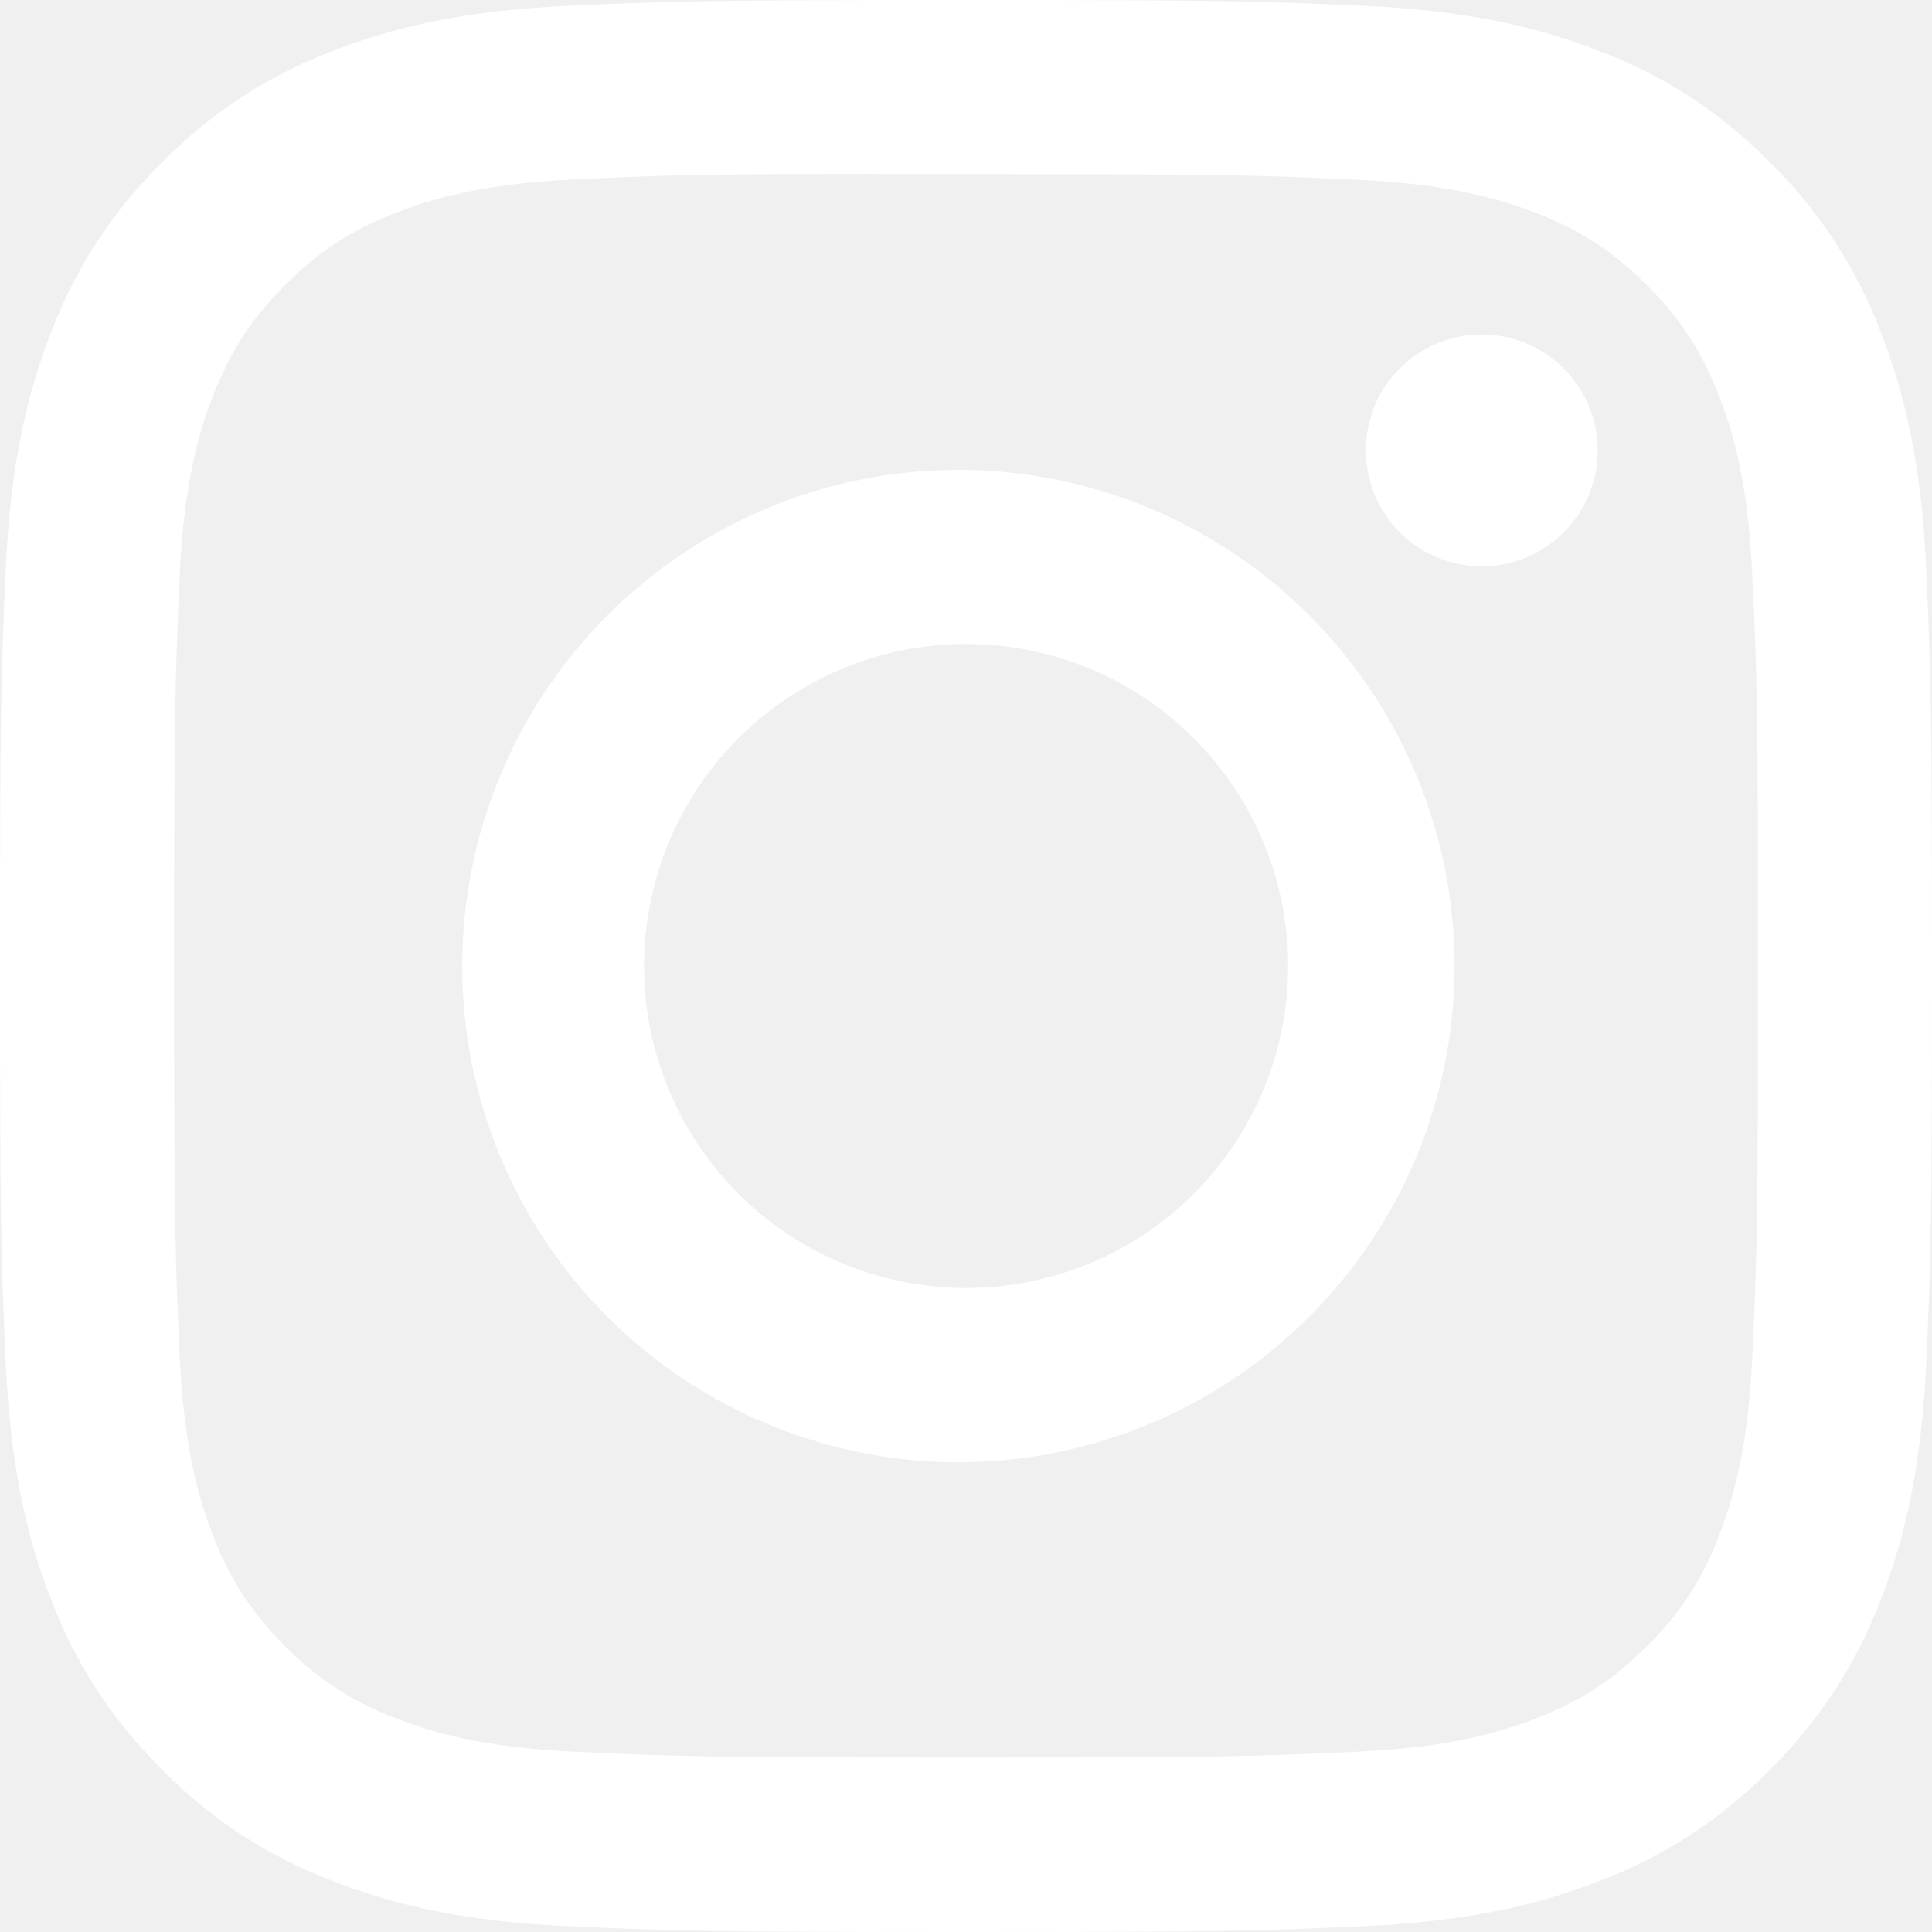
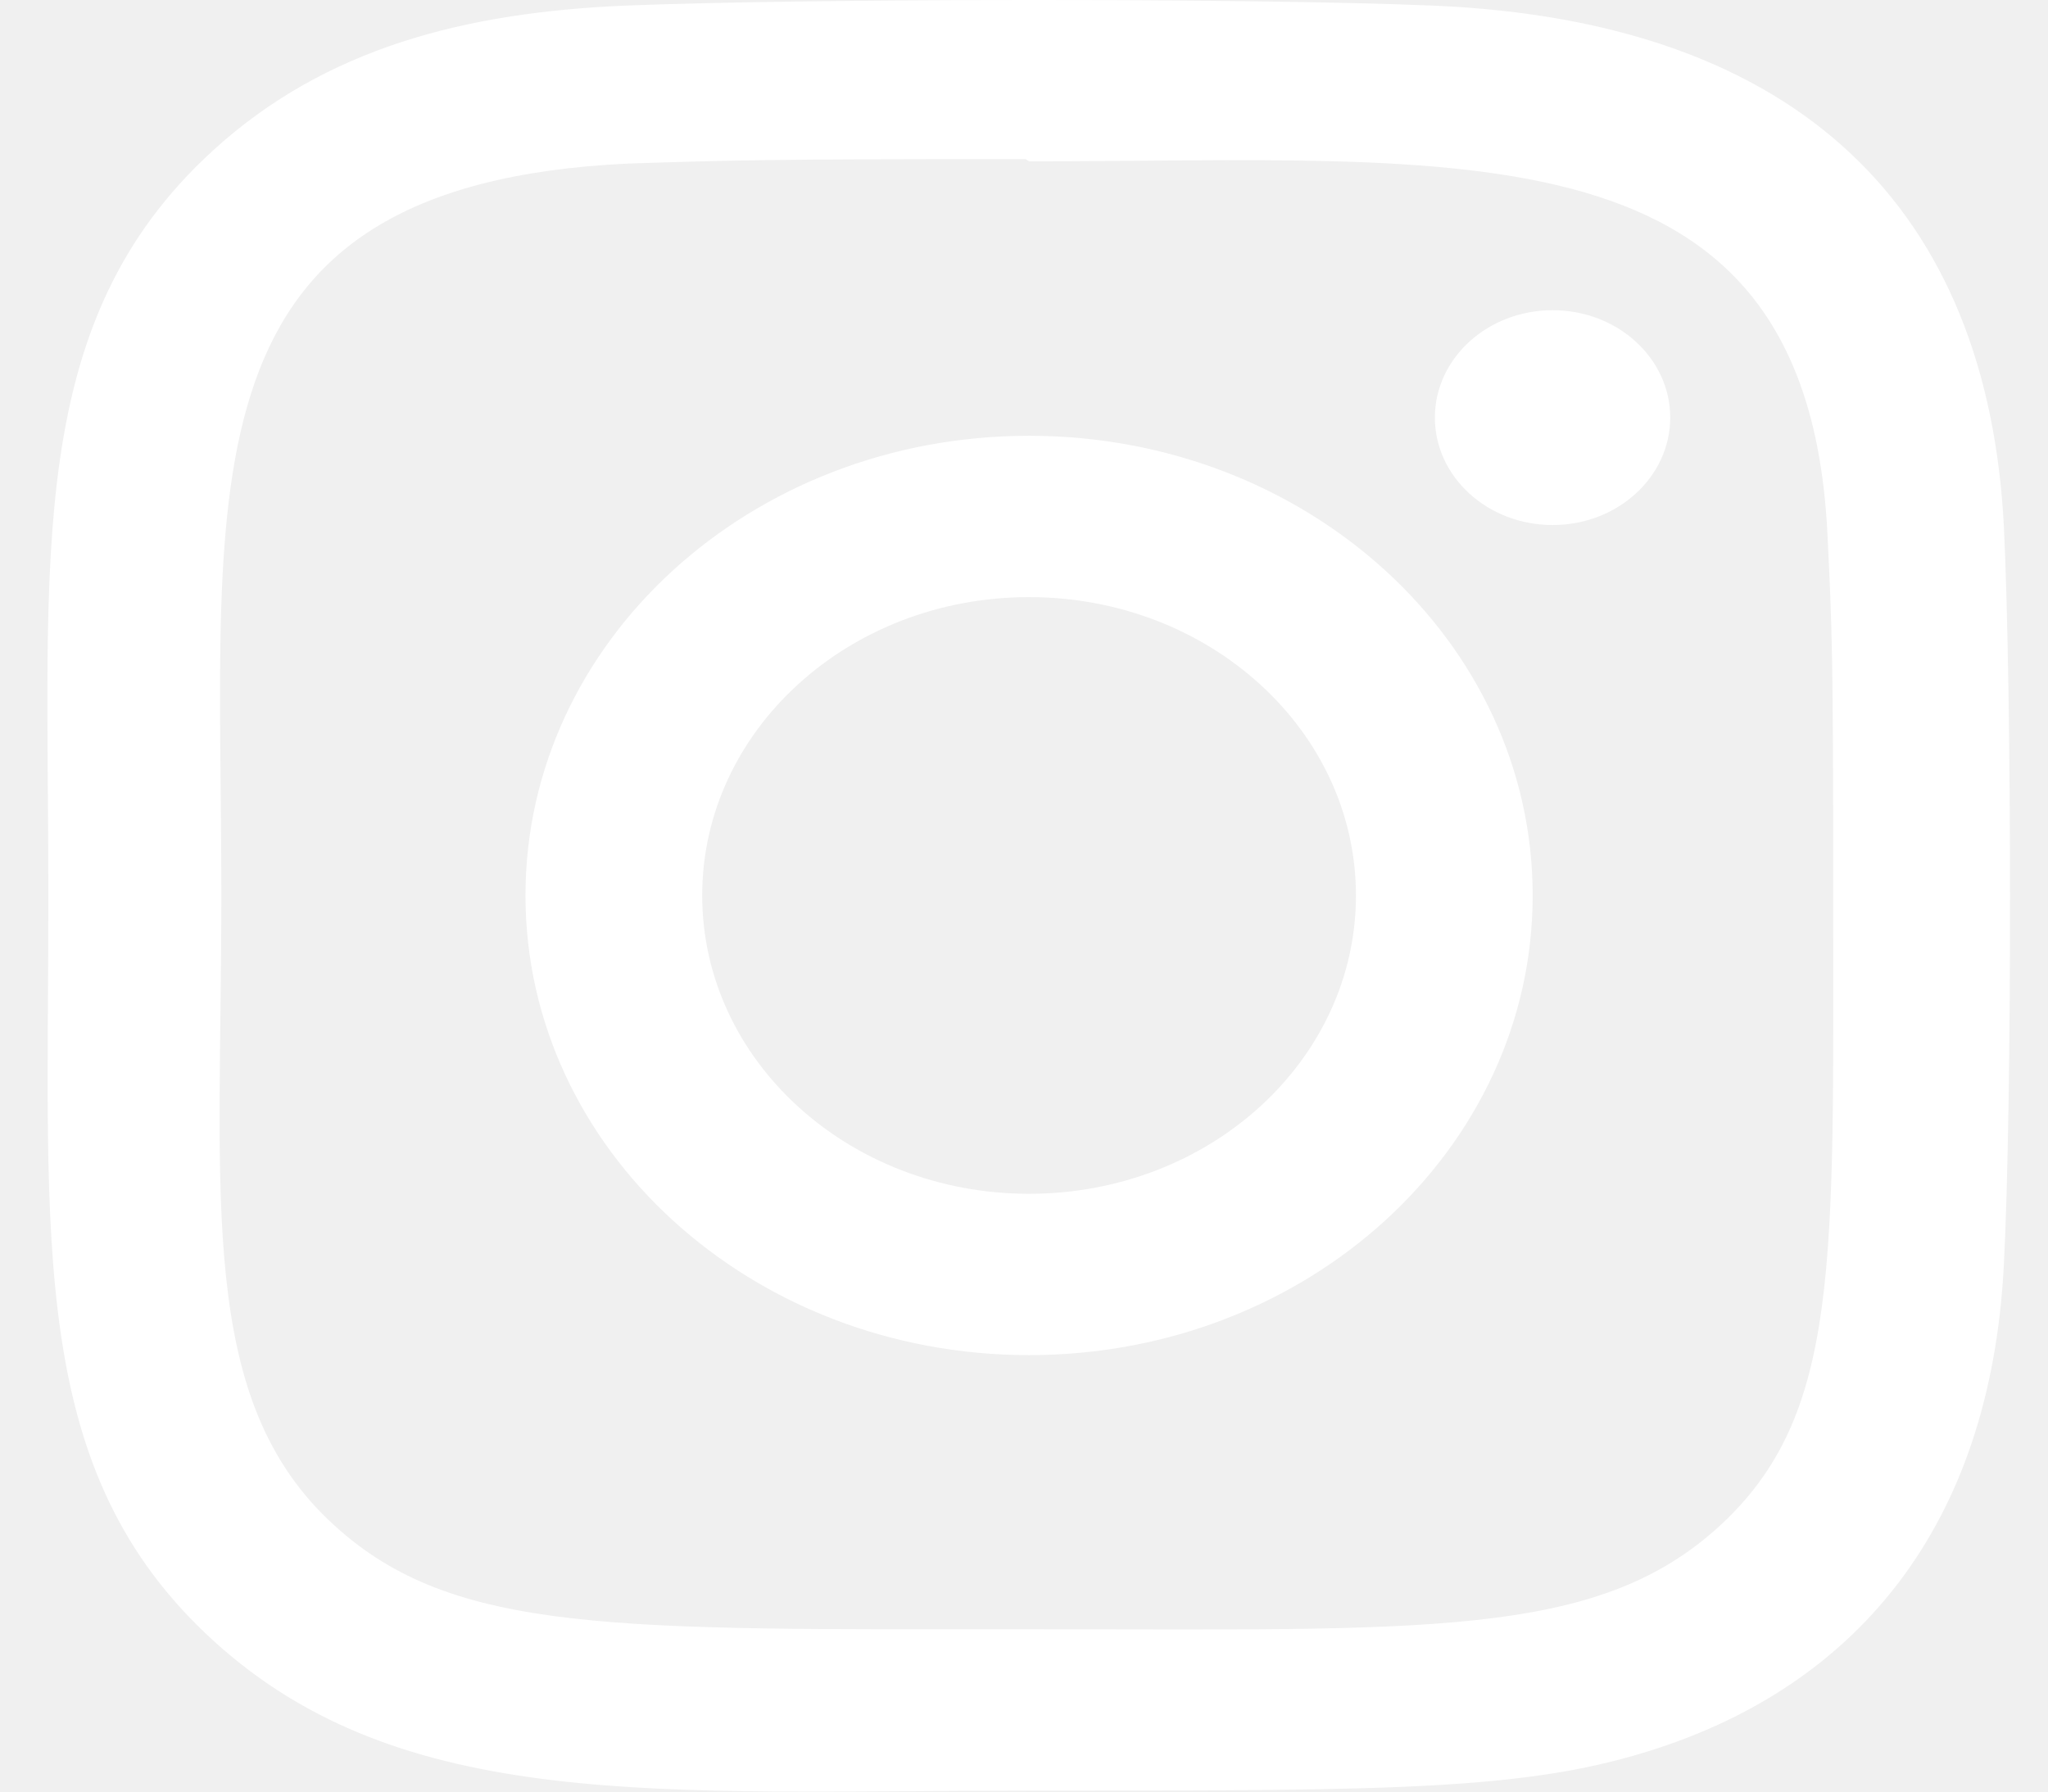
- <svg xmlns="http://www.w3.org/2000/svg" width="22" height="22" viewBox="0 0 22 22" fill="none">
-   <path d="M11 0C8.015 0 7.639 0.014 6.467 0.066C5.294 0.121 4.495 0.305 3.795 0.578C3.061 0.854 2.396 1.287 1.847 1.847C1.287 2.396 0.854 3.061 0.578 3.795C0.305 4.494 0.12 5.294 0.066 6.463C0.014 7.638 0 8.012 0 11.001C0 13.988 0.014 14.362 0.066 15.535C0.121 16.706 0.305 17.505 0.578 18.205C0.859 18.928 1.235 19.541 1.847 20.153C2.457 20.765 3.07 21.142 3.794 21.422C4.495 21.695 5.292 21.88 6.464 21.934C7.638 21.986 8.012 22 11 22C13.988 22 14.361 21.986 15.535 21.934C16.705 21.879 17.506 21.695 18.206 21.422C18.94 21.146 19.605 20.713 20.153 20.153C20.765 19.541 21.141 18.928 21.422 18.205C21.693 17.505 21.879 16.706 21.934 15.535C21.986 14.362 22 13.988 22 11C22 8.012 21.986 7.638 21.934 6.464C21.879 5.294 21.693 4.494 21.422 3.795C21.146 3.061 20.713 2.396 20.153 1.847C19.604 1.287 18.939 0.853 18.205 0.578C17.504 0.305 16.703 0.12 15.533 0.066C14.359 0.014 13.986 0 10.997 0H11.001H11ZM10.014 1.983H11.001C13.938 1.983 14.286 1.992 15.445 2.046C16.518 2.094 17.101 2.274 17.489 2.424C18.002 2.623 18.369 2.863 18.754 3.248C19.139 3.633 19.377 3.998 19.576 4.513C19.727 4.899 19.906 5.482 19.954 6.555C20.008 7.714 20.019 8.062 20.019 10.997C20.019 13.933 20.008 14.282 19.954 15.441C19.906 16.514 19.726 17.095 19.576 17.483C19.399 17.961 19.118 18.393 18.752 18.747C18.367 19.132 18.002 19.37 17.487 19.569C17.102 19.72 16.519 19.899 15.445 19.948C14.286 20.001 13.938 20.013 11.001 20.013C8.064 20.013 7.715 20.001 6.556 19.948C5.484 19.899 4.902 19.72 4.514 19.569C4.036 19.393 3.604 19.112 3.249 18.747C2.883 18.392 2.601 17.96 2.424 17.482C2.274 17.095 2.094 16.512 2.046 15.44C1.994 14.281 1.983 13.933 1.983 10.995C1.983 8.057 1.994 7.711 2.046 6.552C2.095 5.479 2.274 4.896 2.425 4.509C2.625 3.996 2.864 3.629 3.249 3.244C3.634 2.859 4 2.621 4.514 2.421C4.902 2.27 5.484 2.091 6.556 2.042C7.571 1.995 7.964 1.981 10.014 1.98V1.983V1.983ZM16.873 3.809C16.699 3.809 16.528 3.843 16.367 3.909C16.207 3.976 16.062 4.073 15.939 4.195C15.817 4.318 15.719 4.463 15.653 4.624C15.587 4.784 15.553 4.955 15.553 5.129C15.553 5.302 15.587 5.474 15.653 5.634C15.719 5.794 15.817 5.94 15.939 6.062C16.062 6.185 16.207 6.282 16.367 6.348C16.528 6.415 16.699 6.449 16.873 6.449C17.223 6.449 17.558 6.31 17.806 6.062C18.054 5.815 18.193 5.479 18.193 5.129C18.193 4.779 18.054 4.443 17.806 4.195C17.558 3.948 17.223 3.809 16.873 3.809V3.809ZM11.001 5.351C10.252 5.34 9.508 5.477 8.812 5.756C8.117 6.035 7.483 6.449 6.949 6.975C6.415 7.5 5.991 8.127 5.702 8.818C5.412 9.509 5.263 10.251 5.263 11.001C5.263 11.75 5.412 12.492 5.702 13.183C5.991 13.874 6.415 14.501 6.949 15.027C7.483 15.553 8.117 15.967 8.812 16.245C9.508 16.524 10.252 16.662 11.001 16.65C12.484 16.627 13.899 16.021 14.939 14.964C15.98 13.908 16.563 12.484 16.563 11.001C16.563 9.518 15.98 8.094 14.939 7.037C13.899 5.98 12.484 5.375 11.001 5.351V5.351ZM11.001 7.333C11.974 7.333 12.907 7.719 13.594 8.407C14.282 9.095 14.668 10.027 14.668 11C14.668 11.973 14.282 12.905 13.594 13.593C12.907 14.281 11.974 14.667 11.001 14.667C10.029 14.667 9.096 14.281 8.408 13.593C7.721 12.905 7.334 11.973 7.334 11C7.334 10.027 7.721 9.095 8.408 8.407C9.096 7.719 10.029 7.333 11.001 7.333V7.333Z" fill="white" />
+ <svg xmlns="http://www.w3.org/2000/svg" width="24" height="21" viewBox="0 0 24 21" fill="none">
+   <path d="M12.059 5.108C8.798 5.108 6.158 7.521 6.158 10.496C6.158 13.473 8.801 15.884 12.059 15.884C15.32 15.884 17.961 13.471 17.961 10.496C17.961 7.518 15.318 5.108 12.059 5.108V5.108ZM12.059 13.993C9.942 13.993 8.229 12.428 8.229 10.496C8.229 8.564 9.943 6.999 12.059 6.999C14.175 6.999 15.89 8.564 15.89 10.496C15.89 12.428 14.176 13.993 12.059 13.993V13.993Z" fill="white" />
+   <path d="M16.797 0.066C14.681 -0.024 9.44 -0.02 7.322 0.066C5.461 0.146 3.819 0.556 2.496 1.764C0.284 3.784 0.567 6.505 0.567 10.496C0.567 14.58 0.318 17.238 2.496 19.227C4.716 21.254 7.74 20.989 12.059 20.989C16.491 20.989 18.02 20.991 19.587 20.437C21.717 19.682 23.325 17.944 23.483 14.821C23.582 12.888 23.576 8.104 23.483 6.17C23.293 2.484 21.126 0.248 16.797 0.066V0.066ZM20.147 17.891C18.697 19.215 16.685 19.097 12.031 19.097C7.24 19.097 5.318 19.162 3.916 17.878C2.301 16.411 2.594 14.054 2.594 10.482C2.594 5.647 2.05 2.166 7.364 1.917C8.585 1.878 8.945 1.865 12.018 1.865L12.061 1.891C17.168 1.891 21.175 1.403 21.415 6.254C21.47 7.361 21.483 7.693 21.483 10.495C21.482 14.819 21.572 16.584 20.147 17.891V17.891Z" fill="white" />
+   <path d="M18.195 6.154C18.956 6.154 19.573 5.59 19.573 4.895C19.573 4.2 18.956 3.636 18.195 3.636C17.433 3.636 16.815 4.2 16.815 4.895C16.815 5.59 17.433 6.154 18.195 6.154Z" fill="white" />
</svg>
